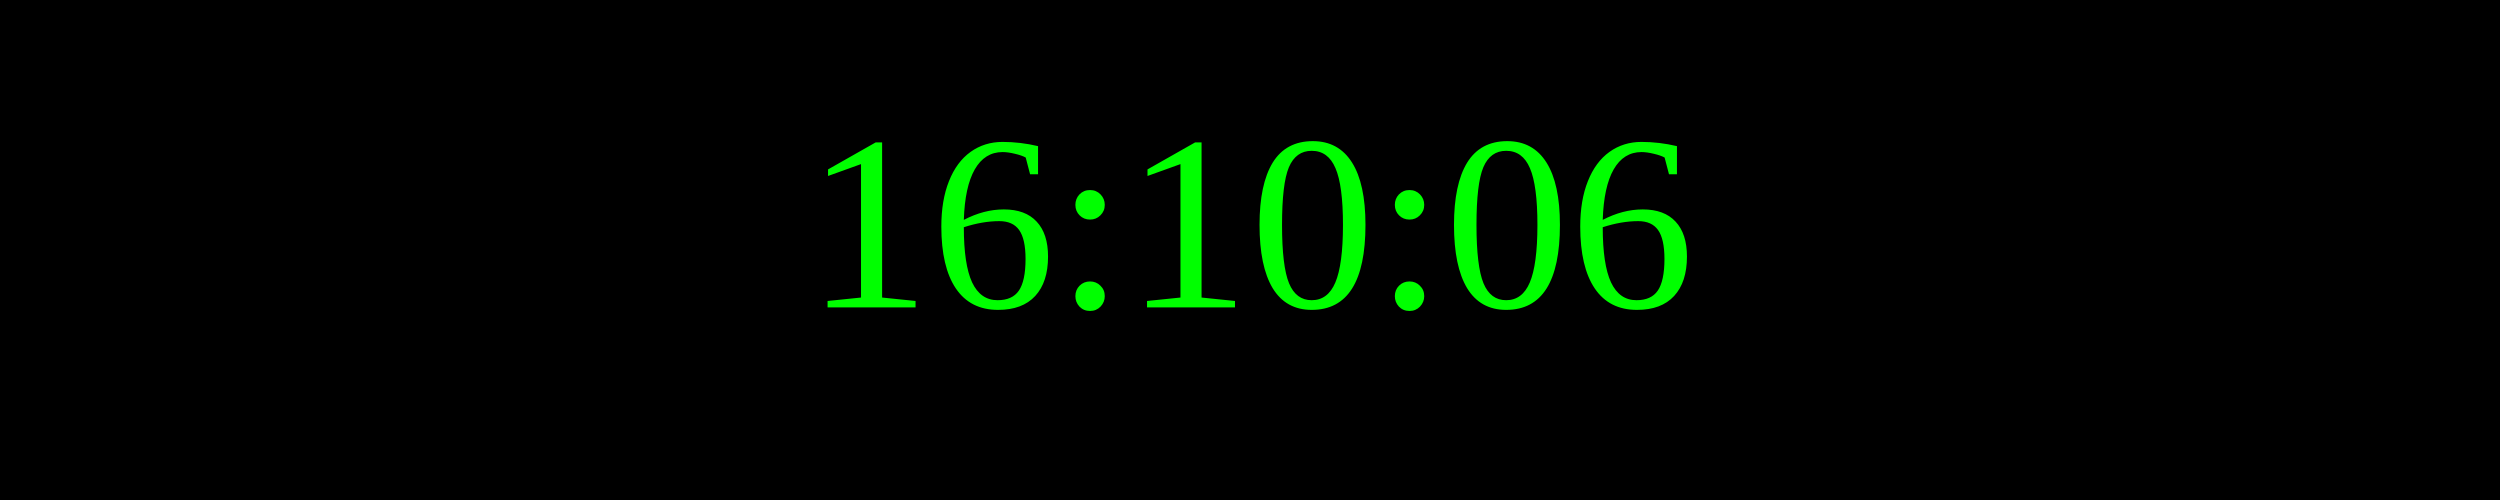
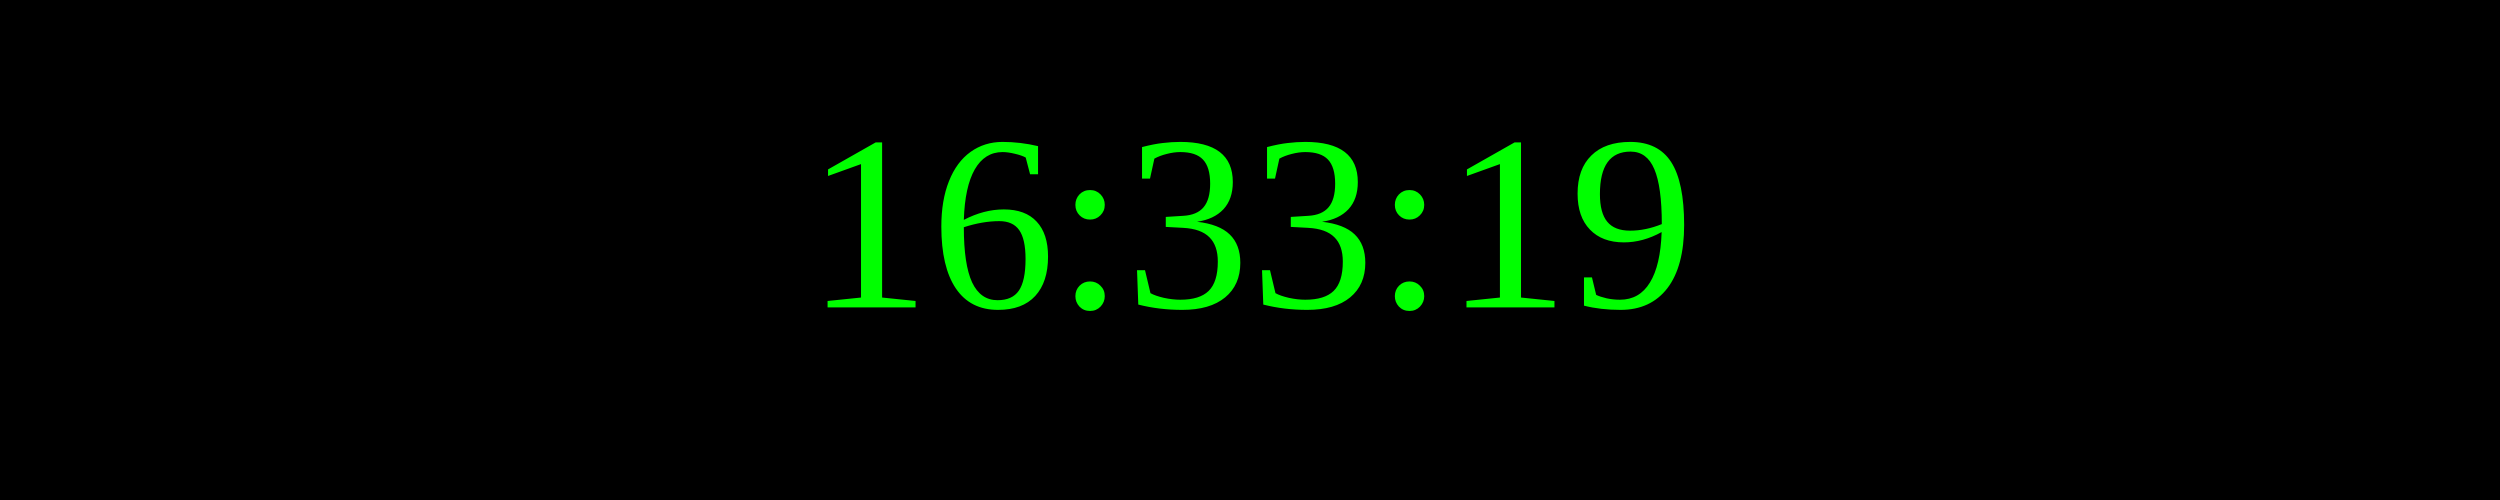
<svg xmlns="http://www.w3.org/2000/svg" width="250" height="50">
  <rect width="100%" height="100%" fill="black" />
  <text x="50%" y="50%" font-size="25" fill="lime" text-anchor="middle" dominant-baseline="middle">
- 16:10:06
+ 16:33:19
</text>
</svg>
